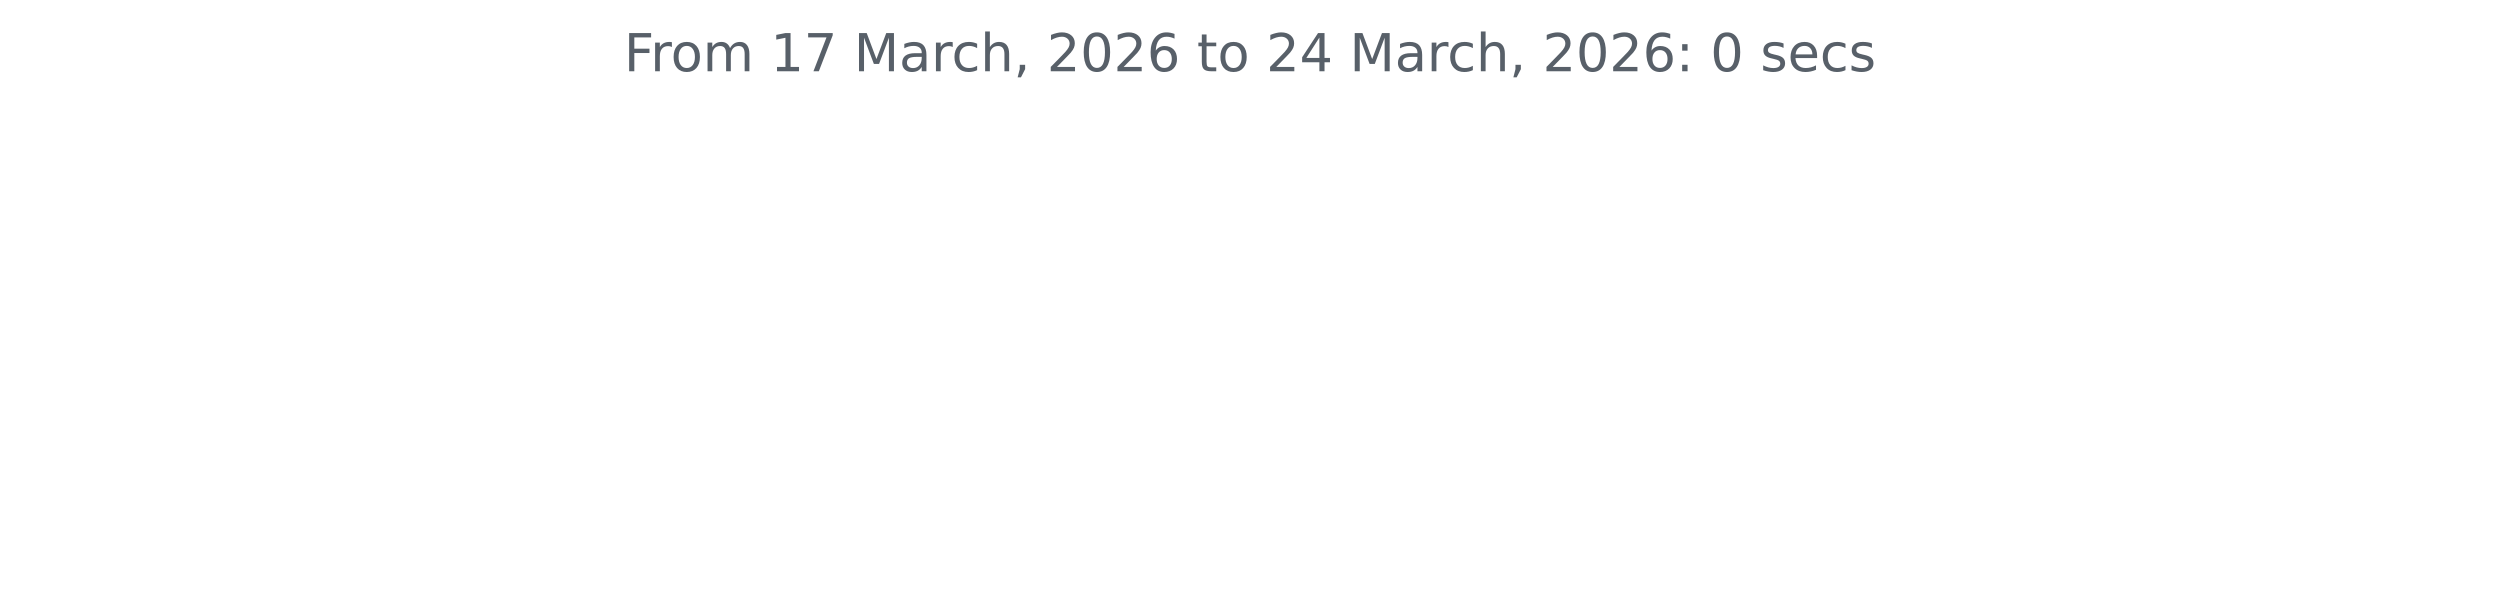
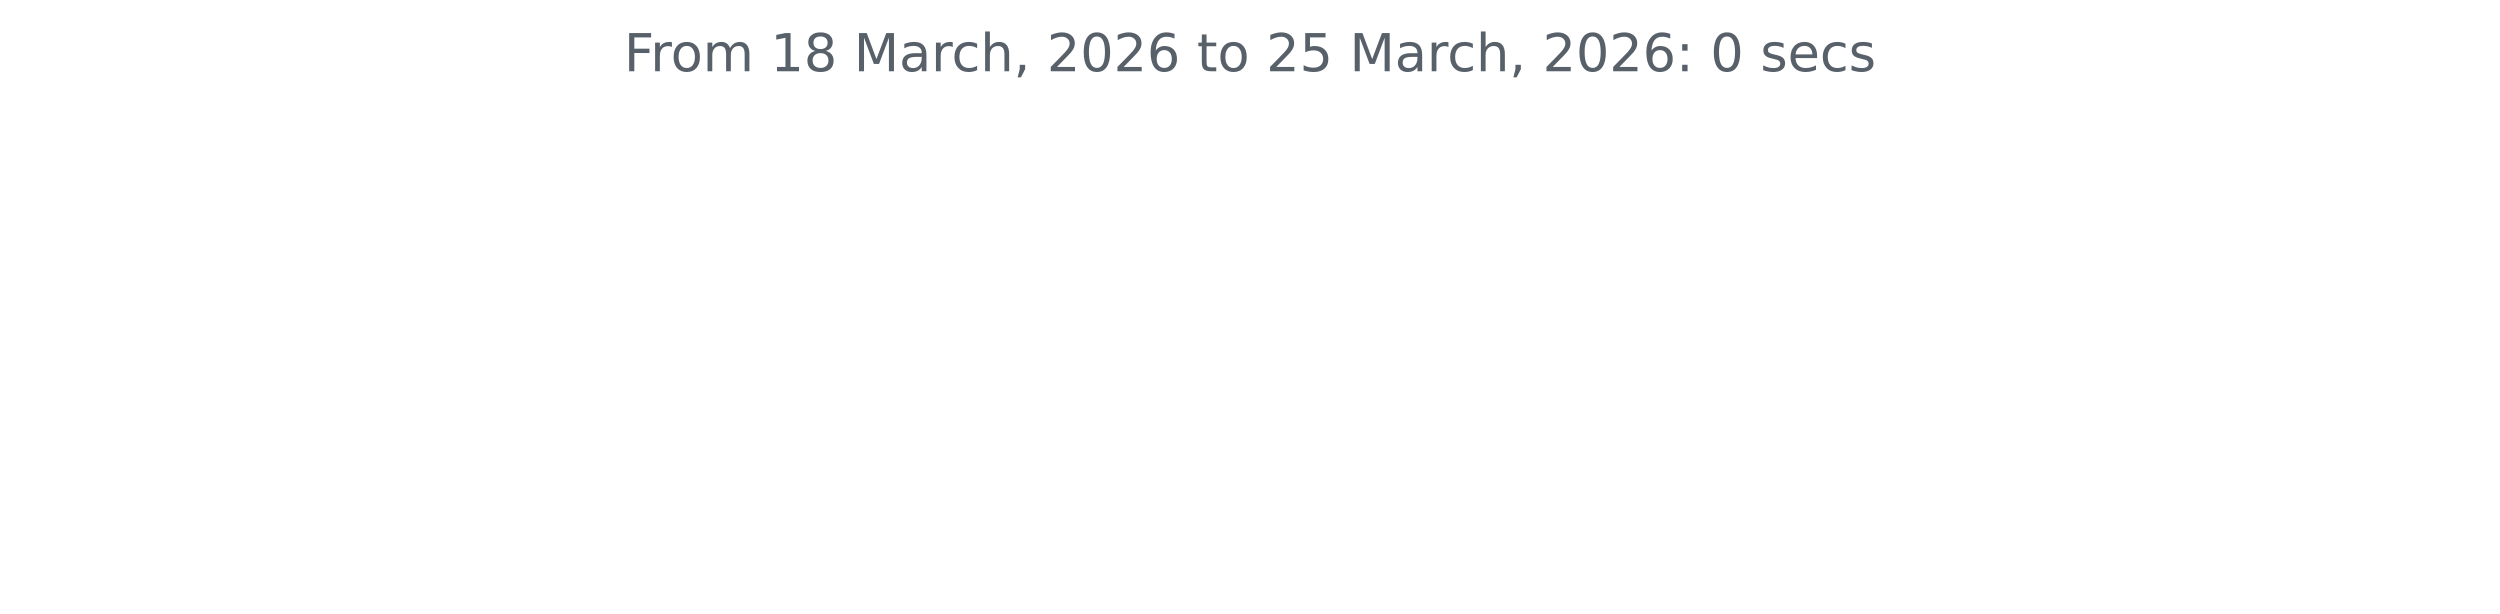
<svg xmlns="http://www.w3.org/2000/svg" xmlns:xlink="http://www.w3.org/1999/xlink" width="572.4pt" height="140.398pt" viewBox="0 0 572.4 140.398" version="1.1">
  <defs>
    <style type="text/css">*{stroke-linejoin: round; stroke-linecap: butt}</style>
  </defs>
  <g id="figure_1">
    <g id="patch_1">
      <path d="M 0 140.398  L 572.4 140.398  L 572.4 0  L 0 0  L 0 140.398  z " style="fill: none" />
    </g>
    <g id="axes_1">
      <g id="matplotlib.axis_1" />
      <g id="matplotlib.axis_2" />
      <g id="text_1">
        <g style="fill: #586069" transform="translate(142.8731 16.31812) scale(0.12 -0.12)">
          <defs>
            <path id="DejaVuSans-46" d="M 628 4666  L 3309 4666  L 3309 4134  L 1259 4134  L 1259 2759  L 3109 2759  L 3109 2228  L 1259 2228  L 1259 0  L 628 0  L 628 4666  z " transform="scale(0.015625)" />
            <path id="DejaVuSans-72" d="M 2631 2963  Q 2534 3019 2420 3045  Q 2306 3072 2169 3072  Q 1681 3072 1420 2755  Q 1159 2438 1159 1844  L 1159 0  L 581 0  L 581 3500  L 1159 3500  L 1159 2956  Q 1341 3275 1631 3429  Q 1922 3584 2338 3584  Q 2397 3584 2469 3576  Q 2541 3569 2628 3553  L 2631 2963  z " transform="scale(0.015625)" />
            <path id="DejaVuSans-6f" d="M 1959 3097  Q 1497 3097 1228 2736  Q 959 2375 959 1747  Q 959 1119 1226 758  Q 1494 397 1959 397  Q 2419 397 2687 759  Q 2956 1122 2956 1747  Q 2956 2369 2687 2733  Q 2419 3097 1959 3097  z M 1959 3584  Q 2709 3584 3137 3096  Q 3566 2609 3566 1747  Q 3566 888 3137 398  Q 2709 -91 1959 -91  Q 1206 -91 779 398  Q 353 888 353 1747  Q 353 2609 779 3096  Q 1206 3584 1959 3584  z " transform="scale(0.015625)" />
            <path id="DejaVuSans-6d" d="M 3328 2828  Q 3544 3216 3844 3400  Q 4144 3584 4550 3584  Q 5097 3584 5394 3201  Q 5691 2819 5691 2113  L 5691 0  L 5113 0  L 5113 2094  Q 5113 2597 4934 2840  Q 4756 3084 4391 3084  Q 3944 3084 3684 2787  Q 3425 2491 3425 1978  L 3425 0  L 2847 0  L 2847 2094  Q 2847 2600 2669 2842  Q 2491 3084 2119 3084  Q 1678 3084 1418 2786  Q 1159 2488 1159 1978  L 1159 0  L 581 0  L 581 3500  L 1159 3500  L 1159 2956  Q 1356 3278 1631 3431  Q 1906 3584 2284 3584  Q 2666 3584 2933 3390  Q 3200 3197 3328 2828  z " transform="scale(0.015625)" />
            <path id="DejaVuSans-20" transform="scale(0.015625)" />
            <path id="DejaVuSans-31" d="M 794 531  L 1825 531  L 1825 4091  L 703 3866  L 703 4441  L 1819 4666  L 2450 4666  L 2450 531  L 3481 531  L 3481 0  L 794 0  L 794 531  z " transform="scale(0.015625)" />
-             <path id="DejaVuSans-37" d="M 525 4666  L 3525 4666  L 3525 4397  L 1831 0  L 1172 0  L 2766 4134  L 525 4134  L 525 4666  z " transform="scale(0.015625)" />
+             <path id="DejaVuSans-38" d="M 2034 2216  Q 1584 2216 1326 1975  Q 1069 1734 1069 1313  Q 1069 891 1326 650  Q 1584 409 2034 409  Q 2484 409 2743 651  Q 3003 894 3003 1313  Q 3003 1734 2745 1975  Q 2488 2216 2034 2216  z M 1403 2484  Q 997 2584 770 2862  Q 544 3141 544 3541  Q 544 4100 942 4425  Q 1341 4750 2034 4750  Q 2731 4750 3128 4425  Q 3525 4100 3525 3541  Q 3525 3141 3298 2862  Q 3072 2584 2669 2484  Q 3125 2378 3379 2068  Q 3634 1759 3634 1313  Q 3634 634 3220 271  Q 2806 -91 2034 -91  Q 1263 -91 848 271  Q 434 634 434 1313  Q 434 1759 690 2068  Q 947 2378 1403 2484  z M 1172 3481  Q 1172 3119 1398 2916  Q 1625 2713 2034 2713  Q 2441 2713 2670 2916  Q 2900 3119 2900 3481  Q 2900 3844 2670 4047  Q 2441 4250 2034 4250  Q 1625 4250 1398 4047  Q 1172 3844 1172 3481  z " transform="scale(0.015625)" />
            <path id="DejaVuSans-4d" d="M 628 4666  L 1569 4666  L 2759 1491  L 3956 4666  L 4897 4666  L 4897 0  L 4281 0  L 4281 4097  L 3078 897  L 2444 897  L 1241 4097  L 1241 0  L 628 0  L 628 4666  z " transform="scale(0.015625)" />
            <path id="DejaVuSans-61" d="M 2194 1759  Q 1497 1759 1228 1600  Q 959 1441 959 1056  Q 959 750 1161 570  Q 1363 391 1709 391  Q 2188 391 2477 730  Q 2766 1069 2766 1631  L 2766 1759  L 2194 1759  z M 3341 1997  L 3341 0  L 2766 0  L 2766 531  Q 2569 213 2275 61  Q 1981 -91 1556 -91  Q 1019 -91 701 211  Q 384 513 384 1019  Q 384 1609 779 1909  Q 1175 2209 1959 2209  L 2766 2209  L 2766 2266  Q 2766 2663 2505 2880  Q 2244 3097 1772 3097  Q 1472 3097 1187 3025  Q 903 2953 641 2809  L 641 3341  Q 956 3463 1253 3523  Q 1550 3584 1831 3584  Q 2591 3584 2966 3190  Q 3341 2797 3341 1997  z " transform="scale(0.015625)" />
            <path id="DejaVuSans-63" d="M 3122 3366  L 3122 2828  Q 2878 2963 2633 3030  Q 2388 3097 2138 3097  Q 1578 3097 1268 2742  Q 959 2388 959 1747  Q 959 1106 1268 751  Q 1578 397 2138 397  Q 2388 397 2633 464  Q 2878 531 3122 666  L 3122 134  Q 2881 22 2623 -34  Q 2366 -91 2075 -91  Q 1284 -91 818 406  Q 353 903 353 1747  Q 353 2603 823 3093  Q 1294 3584 2113 3584  Q 2378 3584 2631 3529  Q 2884 3475 3122 3366  z " transform="scale(0.015625)" />
            <path id="DejaVuSans-68" d="M 3513 2113  L 3513 0  L 2938 0  L 2938 2094  Q 2938 2591 2744 2837  Q 2550 3084 2163 3084  Q 1697 3084 1428 2787  Q 1159 2491 1159 1978  L 1159 0  L 581 0  L 581 4863  L 1159 4863  L 1159 2956  Q 1366 3272 1645 3428  Q 1925 3584 2291 3584  Q 2894 3584 3203 3211  Q 3513 2838 3513 2113  z " transform="scale(0.015625)" />
            <path id="DejaVuSans-2c" d="M 750 794  L 1409 794  L 1409 256  L 897 -744  L 494 -744  L 750 256  L 750 794  z " transform="scale(0.015625)" />
            <path id="DejaVuSans-32" d="M 1228 531  L 3431 531  L 3431 0  L 469 0  L 469 531  Q 828 903 1448 1529  Q 2069 2156 2228 2338  Q 2531 2678 2651 2914  Q 2772 3150 2772 3378  Q 2772 3750 2511 3984  Q 2250 4219 1831 4219  Q 1534 4219 1204 4116  Q 875 4013 500 3803  L 500 4441  Q 881 4594 1212 4672  Q 1544 4750 1819 4750  Q 2544 4750 2975 4387  Q 3406 4025 3406 3419  Q 3406 3131 3298 2873  Q 3191 2616 2906 2266  Q 2828 2175 2409 1742  Q 1991 1309 1228 531  z " transform="scale(0.015625)" />
            <path id="DejaVuSans-30" d="M 2034 4250  Q 1547 4250 1301 3770  Q 1056 3291 1056 2328  Q 1056 1369 1301 889  Q 1547 409 2034 409  Q 2525 409 2770 889  Q 3016 1369 3016 2328  Q 3016 3291 2770 3770  Q 2525 4250 2034 4250  z M 2034 4750  Q 2819 4750 3233 4129  Q 3647 3509 3647 2328  Q 3647 1150 3233 529  Q 2819 -91 2034 -91  Q 1250 -91 836 529  Q 422 1150 422 2328  Q 422 3509 836 4129  Q 1250 4750 2034 4750  z " transform="scale(0.015625)" />
            <path id="DejaVuSans-36" d="M 2113 2584  Q 1688 2584 1439 2293  Q 1191 2003 1191 1497  Q 1191 994 1439 701  Q 1688 409 2113 409  Q 2538 409 2786 701  Q 3034 994 3034 1497  Q 3034 2003 2786 2293  Q 2538 2584 2113 2584  z M 3366 4563  L 3366 3988  Q 3128 4100 2886 4159  Q 2644 4219 2406 4219  Q 1781 4219 1451 3797  Q 1122 3375 1075 2522  Q 1259 2794 1537 2939  Q 1816 3084 2150 3084  Q 2853 3084 3261 2657  Q 3669 2231 3669 1497  Q 3669 778 3244 343  Q 2819 -91 2113 -91  Q 1303 -91 875 529  Q 447 1150 447 2328  Q 447 3434 972 4092  Q 1497 4750 2381 4750  Q 2619 4750 2861 4703  Q 3103 4656 3366 4563  z " transform="scale(0.015625)" />
            <path id="DejaVuSans-74" d="M 1172 4494  L 1172 3500  L 2356 3500  L 2356 3053  L 1172 3053  L 1172 1153  Q 1172 725 1289 603  Q 1406 481 1766 481  L 2356 481  L 2356 0  L 1766 0  Q 1100 0 847 248  Q 594 497 594 1153  L 594 3053  L 172 3053  L 172 3500  L 594 3500  L 594 4494  L 1172 4494  z " transform="scale(0.015625)" />
-             <path id="DejaVuSans-34" d="M 2419 4116  L 825 1625  L 2419 1625  L 2419 4116  z M 2253 4666  L 3047 4666  L 3047 1625  L 3713 1625  L 3713 1100  L 3047 1100  L 3047 0  L 2419 0  L 2419 1100  L 313 1100  L 313 1709  L 2253 4666  z " transform="scale(0.015625)" />
+             <path id="DejaVuSans-35" d="M 691 4666  L 3169 4666  L 3169 4134  L 1269 4134  L 1269 2991  Q 1406 3038 1543 3061  Q 1681 3084 1819 3084  Q 2600 3084 3056 2656  Q 3513 2228 3513 1497  Q 3513 744 3044 326  Q 2575 -91 1722 -91  Q 1428 -91 1123 -41  Q 819 9 494 109  L 494 744  Q 775 591 1075 516  Q 1375 441 1709 441  Q 2250 441 2565 725  Q 2881 1009 2881 1497  Q 2881 1984 2565 2268  Q 2250 2553 1709 2553  Q 1456 2553 1204 2497  Q 953 2441 691 2322  L 691 4666  z " transform="scale(0.015625)" />
            <path id="DejaVuSans-3a" d="M 750 794  L 1409 794  L 1409 0  L 750 0  L 750 794  z M 750 3309  L 1409 3309  L 1409 2516  L 750 2516  L 750 3309  z " transform="scale(0.015625)" />
            <path id="DejaVuSans-73" d="M 2834 3397  L 2834 2853  Q 2591 2978 2328 3040  Q 2066 3103 1784 3103  Q 1356 3103 1142 2972  Q 928 2841 928 2578  Q 928 2378 1081 2264  Q 1234 2150 1697 2047  L 1894 2003  Q 2506 1872 2764 1633  Q 3022 1394 3022 966  Q 3022 478 2636 193  Q 2250 -91 1575 -91  Q 1294 -91 989 -36  Q 684 19 347 128  L 347 722  Q 666 556 975 473  Q 1284 391 1588 391  Q 1994 391 2212 530  Q 2431 669 2431 922  Q 2431 1156 2273 1281  Q 2116 1406 1581 1522  L 1381 1569  Q 847 1681 609 1914  Q 372 2147 372 2553  Q 372 3047 722 3315  Q 1072 3584 1716 3584  Q 2034 3584 2315 3537  Q 2597 3491 2834 3397  z " transform="scale(0.015625)" />
            <path id="DejaVuSans-65" d="M 3597 1894  L 3597 1613  L 953 1613  Q 991 1019 1311 708  Q 1631 397 2203 397  Q 2534 397 2845 478  Q 3156 559 3463 722  L 3463 178  Q 3153 47 2828 -22  Q 2503 -91 2169 -91  Q 1331 -91 842 396  Q 353 884 353 1716  Q 353 2575 817 3079  Q 1281 3584 2069 3584  Q 2775 3584 3186 3129  Q 3597 2675 3597 1894  z M 3022 2063  Q 3016 2534 2758 2815  Q 2500 3097 2075 3097  Q 1594 3097 1305 2825  Q 1016 2553 972 2059  L 3022 2063  z " transform="scale(0.015625)" />
          </defs>
          <use xlink:href="#DejaVuSans-46" />
          <use xlink:href="#DejaVuSans-72" x="50.27" />
          <use xlink:href="#DejaVuSans-6f" x="89.133" />
          <use xlink:href="#DejaVuSans-6d" x="150.314" />
          <use xlink:href="#DejaVuSans-20" x="247.727" />
          <use xlink:href="#DejaVuSans-31" x="279.514" />
-           <use xlink:href="#DejaVuSans-37" x="343.137" />
+           <use xlink:href="#DejaVuSans-38" x="343.137" />
          <use xlink:href="#DejaVuSans-20" x="406.76" />
          <use xlink:href="#DejaVuSans-4d" x="438.547" />
          <use xlink:href="#DejaVuSans-61" x="524.826" />
          <use xlink:href="#DejaVuSans-72" x="586.105" />
          <use xlink:href="#DejaVuSans-63" x="624.969" />
          <use xlink:href="#DejaVuSans-68" x="679.949" />
          <use xlink:href="#DejaVuSans-2c" x="743.328" />
          <use xlink:href="#DejaVuSans-20" x="775.115" />
          <use xlink:href="#DejaVuSans-32" x="806.902" />
          <use xlink:href="#DejaVuSans-30" x="870.525" />
          <use xlink:href="#DejaVuSans-32" x="934.148" />
          <use xlink:href="#DejaVuSans-36" x="997.771" />
          <use xlink:href="#DejaVuSans-20" x="1061.395" />
          <use xlink:href="#DejaVuSans-74" x="1093.182" />
          <use xlink:href="#DejaVuSans-6f" x="1132.391" />
          <use xlink:href="#DejaVuSans-20" x="1193.572" />
          <use xlink:href="#DejaVuSans-32" x="1225.359" />
-           <use xlink:href="#DejaVuSans-34" x="1288.982" />
+           <use xlink:href="#DejaVuSans-35" x="1288.982" />
          <use xlink:href="#DejaVuSans-20" x="1352.605" />
          <use xlink:href="#DejaVuSans-4d" x="1384.393" />
          <use xlink:href="#DejaVuSans-61" x="1470.672" />
          <use xlink:href="#DejaVuSans-72" x="1531.951" />
          <use xlink:href="#DejaVuSans-63" x="1570.814" />
          <use xlink:href="#DejaVuSans-68" x="1625.795" />
          <use xlink:href="#DejaVuSans-2c" x="1689.174" />
          <use xlink:href="#DejaVuSans-20" x="1720.961" />
          <use xlink:href="#DejaVuSans-32" x="1752.748" />
          <use xlink:href="#DejaVuSans-30" x="1816.371" />
          <use xlink:href="#DejaVuSans-32" x="1879.994" />
          <use xlink:href="#DejaVuSans-36" x="1943.617" />
          <use xlink:href="#DejaVuSans-3a" x="2007.24" />
          <use xlink:href="#DejaVuSans-20" x="2040.932" />
          <use xlink:href="#DejaVuSans-30" x="2072.719" />
          <use xlink:href="#DejaVuSans-20" x="2136.342" />
          <use xlink:href="#DejaVuSans-73" x="2168.129" />
          <use xlink:href="#DejaVuSans-65" x="2220.229" />
          <use xlink:href="#DejaVuSans-63" x="2281.752" />
          <use xlink:href="#DejaVuSans-73" x="2336.732" />
        </g>
      </g>
    </g>
  </g>
</svg>
